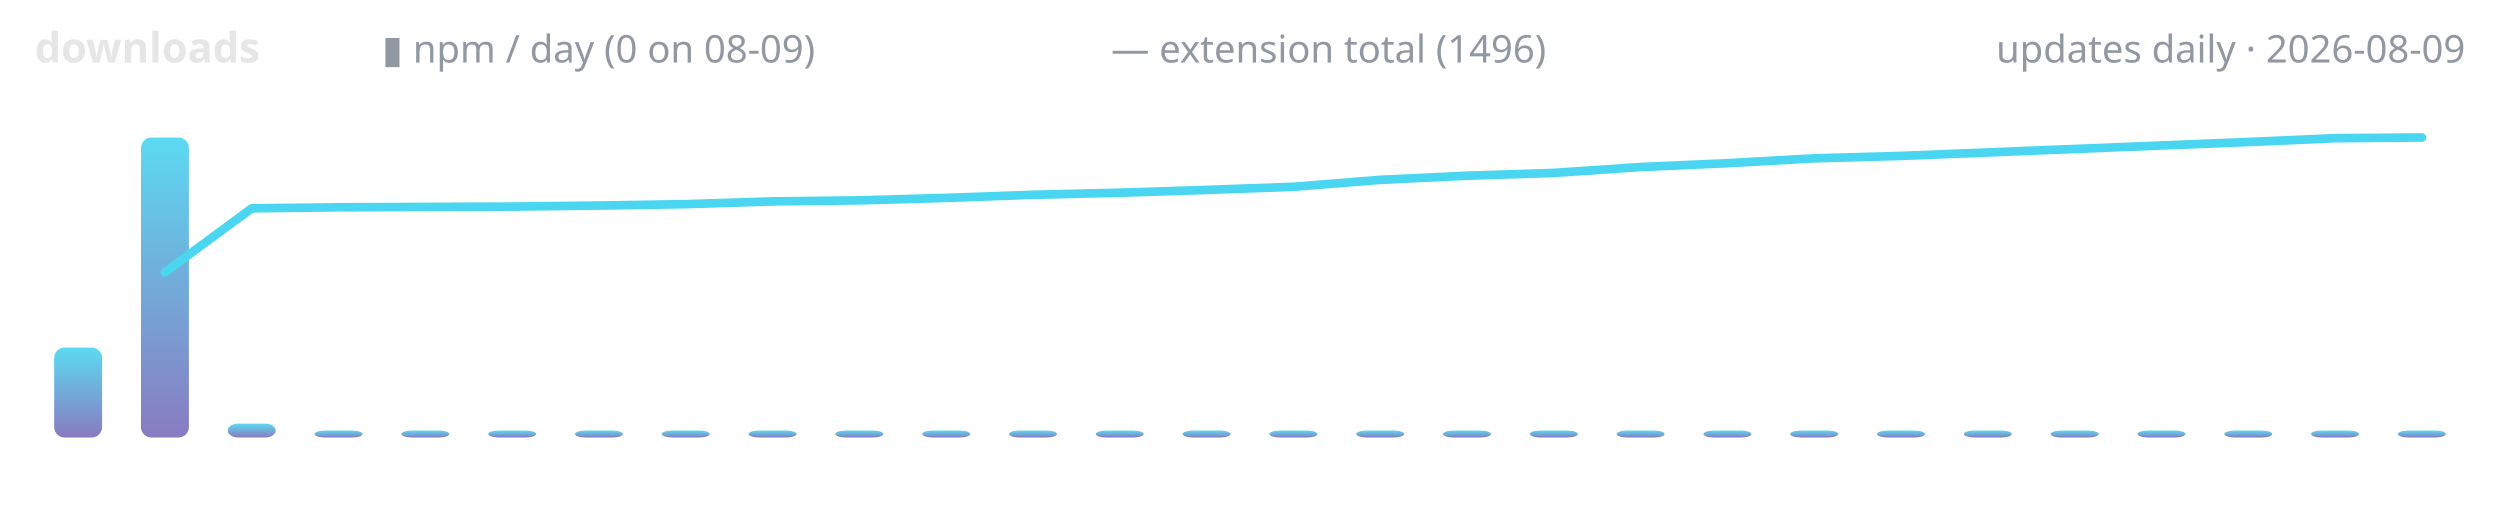
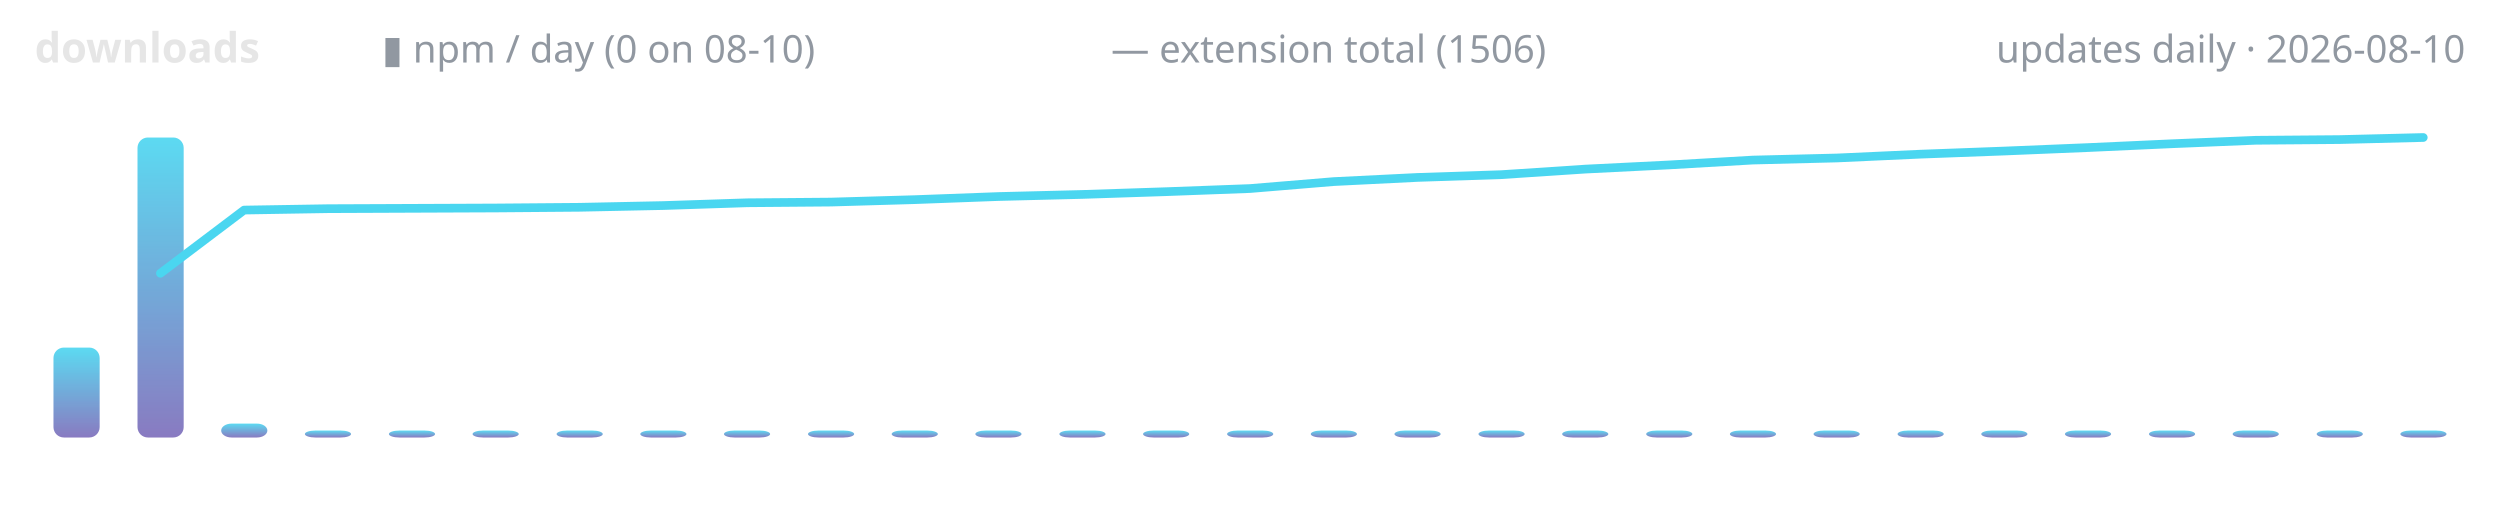
<svg xmlns="http://www.w3.org/2000/svg" width="720" height="150" viewBox="0 0 720 150" role="img" aria-label="lodestone downloads over time">
  <defs>
    <linearGradient id="g" x1="0" y1="1" x2="0" y2="0">
      <stop offset="0" stop-color="#7c6cba" />
      <stop offset="1" stop-color="#4ad6f0" />
    </linearGradient>
  </defs>
  <text x="10" y="18" font-family="ui-sans-serif,system-ui,sans-serif" font-size="12" font-weight="600" fill="#e6e6e6" text-anchor="start">downloads</text>
-   <text x="110" y="18" font-family="ui-sans-serif,system-ui,sans-serif" font-size="11" font-weight="400" fill="#9198a1" text-anchor="start">▮ npm / day (0 on 08-09)</text>
-   <text x="320" y="18" font-family="ui-sans-serif,system-ui,sans-serif" font-size="11" font-weight="400" fill="#9198a1" text-anchor="start">— extension total (1496)</text>
-   <text x="710" y="18" font-family="ui-sans-serif,system-ui,sans-serif" font-size="11" font-weight="400" fill="#9198a1" text-anchor="end">updates daily · 2026-08-09</text>
-   <rect x="15.6" y="100.1" width="13.8" height="25.9" rx="3" fill="url(#g)" opacity="0.9" />
-   <rect x="40.6" y="39.6" width="13.8" height="86.4" rx="3" fill="url(#g)" opacity="0.9" />
-   <rect x="65.6" y="122.0" width="13.8" height="4.0" rx="3" fill="url(#g)" opacity="0.9" />
-   <rect x="90.6" y="124.0" width="13.8" height="2.0" rx="3" fill="url(#g)" opacity="0.9" />
-   <rect x="115.6" y="124.0" width="13.8" height="2.0" rx="3" fill="url(#g)" opacity="0.9" />
-   <rect x="140.6" y="124.0" width="13.8" height="2.0" rx="3" fill="url(#g)" opacity="0.9" />
-   <rect x="165.6" y="124.0" width="13.8" height="2.0" rx="3" fill="url(#g)" opacity="0.9" />
-   <rect x="190.6" y="124.0" width="13.8" height="2.0" rx="3" fill="url(#g)" opacity="0.9" />
-   <rect x="215.6" y="124.0" width="13.8" height="2.0" rx="3" fill="url(#g)" opacity="0.9" />
-   <rect x="240.6" y="124.0" width="13.8" height="2.0" rx="3" fill="url(#g)" opacity="0.9" />
-   <rect x="265.6" y="124.0" width="13.8" height="2.0" rx="3" fill="url(#g)" opacity="0.9" />
-   <rect x="290.6" y="124.0" width="13.8" height="2.0" rx="3" fill="url(#g)" opacity="0.9" />
-   <rect x="315.6" y="124.0" width="13.8" height="2.0" rx="3" fill="url(#g)" opacity="0.9" />
-   <rect x="340.6" y="124.0" width="13.8" height="2.0" rx="3" fill="url(#g)" opacity="0.9" />
-   <rect x="365.6" y="124.0" width="13.8" height="2.0" rx="3" fill="url(#g)" opacity="0.9" />
-   <rect x="390.6" y="124.0" width="13.8" height="2.0" rx="3" fill="url(#g)" opacity="0.9" />
-   <rect x="415.6" y="124.0" width="13.8" height="2.0" rx="3" fill="url(#g)" opacity="0.9" />
-   <rect x="440.6" y="124.0" width="13.8" height="2.0" rx="3" fill="url(#g)" opacity="0.9" />
-   <rect x="465.6" y="124.0" width="13.8" height="2.0" rx="3" fill="url(#g)" opacity="0.9" />
-   <rect x="490.6" y="124.0" width="13.8" height="2.0" rx="3" fill="url(#g)" opacity="0.9" />
-   <rect x="515.6" y="124.0" width="13.8" height="2.0" rx="3" fill="url(#g)" opacity="0.9" />
-   <rect x="540.6" y="124.0" width="13.8" height="2.0" rx="3" fill="url(#g)" opacity="0.9" />
-   <rect x="565.6" y="124.0" width="13.8" height="2.0" rx="3" fill="url(#g)" opacity="0.9" />
-   <rect x="590.6" y="124.0" width="13.8" height="2.0" rx="3" fill="url(#g)" opacity="0.9" />
-   <rect x="615.6" y="124.0" width="13.8" height="2.0" rx="3" fill="url(#g)" opacity="0.9" />
-   <rect x="640.6" y="124.0" width="13.8" height="2.0" rx="3" fill="url(#g)" opacity="0.9" />
-   <rect x="665.6" y="124.0" width="13.8" height="2.0" rx="3" fill="url(#g)" opacity="0.9" />
-   <rect x="690.6" y="124.0" width="13.8" height="2.0" rx="3" fill="url(#g)" opacity="0.9" />
-   <polyline points="47.5,78.4 72.5,60.0 97.5,59.7 122.5,59.6 147.5,59.5 172.5,59.2 197.5,58.8 222.5,58.0 247.5,57.7 272.5,57.0 297.5,56.1 322.5,55.5 347.5,54.7 372.5,53.8 397.5,51.8 422.5,50.6 447.5,49.8 472.5,48.1 497.5,47.0 522.5,45.6 547.5,44.9 572.5,43.9 597.5,42.9 622.5,41.9 647.5,40.9 672.5,39.8 697.5,39.6" fill="none" stroke="#4ad6f0" stroke-width="2.5" stroke-linecap="round" stroke-linejoin="round" />
+   <text x="110" y="18" font-family="ui-sans-serif,system-ui,sans-serif" font-size="11" font-weight="400" fill="#9198a1" text-anchor="start">▮ npm / day (0 on 08-10)</text>
+   <text x="320" y="18" font-family="ui-sans-serif,system-ui,sans-serif" font-size="11" font-weight="400" fill="#9198a1" text-anchor="start">— extension total (1506)</text>
+   <text x="710" y="18" font-family="ui-sans-serif,system-ui,sans-serif" font-size="11" font-weight="400" fill="#9198a1" text-anchor="end">updates daily · 2026-08-10</text>
+   <rect x="15.4" y="100.1" width="13.3" height="25.9" rx="3" fill="url(#g)" opacity="0.9" />
+   <rect x="39.6" y="39.6" width="13.3" height="86.4" rx="3" fill="url(#g)" opacity="0.9" />
+   <rect x="63.7" y="122.0" width="13.3" height="4.0" rx="3" fill="url(#g)" opacity="0.9" />
+   <rect x="87.8" y="124.0" width="13.3" height="2.0" rx="3" fill="url(#g)" opacity="0.9" />
+   <rect x="112.0" y="124.0" width="13.3" height="2.0" rx="3" fill="url(#g)" opacity="0.9" />
+   <rect x="136.1" y="124.0" width="13.3" height="2.0" rx="3" fill="url(#g)" opacity="0.9" />
+   <rect x="160.3" y="124.0" width="13.3" height="2.0" rx="3" fill="url(#g)" opacity="0.9" />
+   <rect x="184.4" y="124.0" width="13.3" height="2.0" rx="3" fill="url(#g)" opacity="0.9" />
+   <rect x="208.5" y="124.0" width="13.3" height="2.0" rx="3" fill="url(#g)" opacity="0.9" />
+   <rect x="232.7" y="124.0" width="13.3" height="2.0" rx="3" fill="url(#g)" opacity="0.9" />
+   <rect x="256.8" y="124.0" width="13.3" height="2.0" rx="3" fill="url(#g)" opacity="0.9" />
+   <rect x="280.9" y="124.0" width="13.3" height="2.0" rx="3" fill="url(#g)" opacity="0.9" />
+   <rect x="305.1" y="124.0" width="13.3" height="2.0" rx="3" fill="url(#g)" opacity="0.9" />
+   <rect x="329.2" y="124.0" width="13.3" height="2.0" rx="3" fill="url(#g)" opacity="0.9" />
+   <rect x="353.4" y="124.0" width="13.3" height="2.0" rx="3" fill="url(#g)" opacity="0.9" />
+   <rect x="377.5" y="124.0" width="13.3" height="2.0" rx="3" fill="url(#g)" opacity="0.9" />
+   <rect x="401.6" y="124.0" width="13.3" height="2.0" rx="3" fill="url(#g)" opacity="0.9" />
+   <rect x="425.8" y="124.0" width="13.3" height="2.0" rx="3" fill="url(#g)" opacity="0.9" />
+   <rect x="449.9" y="124.0" width="13.3" height="2.0" rx="3" fill="url(#g)" opacity="0.9" />
+   <rect x="474.1" y="124.0" width="13.3" height="2.0" rx="3" fill="url(#g)" opacity="0.9" />
+   <rect x="498.2" y="124.0" width="13.3" height="2.0" rx="3" fill="url(#g)" opacity="0.9" />
+   <rect x="522.3" y="124.0" width="13.3" height="2.0" rx="3" fill="url(#g)" opacity="0.9" />
+   <rect x="546.5" y="124.0" width="13.3" height="2.0" rx="3" fill="url(#g)" opacity="0.9" />
+   <rect x="570.6" y="124.0" width="13.3" height="2.0" rx="3" fill="url(#g)" opacity="0.9" />
+   <rect x="594.7" y="124.0" width="13.3" height="2.0" rx="3" fill="url(#g)" opacity="0.9" />
+   <rect x="618.9" y="124.0" width="13.3" height="2.0" rx="3" fill="url(#g)" opacity="0.9" />
+   <rect x="643.0" y="124.0" width="13.3" height="2.0" rx="3" fill="url(#g)" opacity="0.9" />
+   <rect x="667.2" y="124.0" width="13.3" height="2.0" rx="3" fill="url(#g)" opacity="0.9" />
+   <rect x="691.3" y="124.0" width="13.3" height="2.0" rx="3" fill="url(#g)" opacity="0.9" />
+   <polyline points="46.2,78.7 70.3,60.5 94.5,60.1 118.6,60.0 142.8,59.9 166.9,59.7 191.0,59.2 215.2,58.4 239.3,58.2 263.4,57.5 287.6,56.6 311.7,56.0 335.9,55.2 360.0,54.3 384.1,52.3 408.3,51.1 432.4,50.3 456.6,48.7 480.7,47.5 504.8,46.1 529.0,45.5 553.1,44.4 577.2,43.5 601.4,42.5 625.5,41.4 649.7,40.4 673.8,40.2 697.9,39.6" fill="none" stroke="#4ad6f0" stroke-width="2.5" stroke-linecap="round" stroke-linejoin="round" />
</svg>
